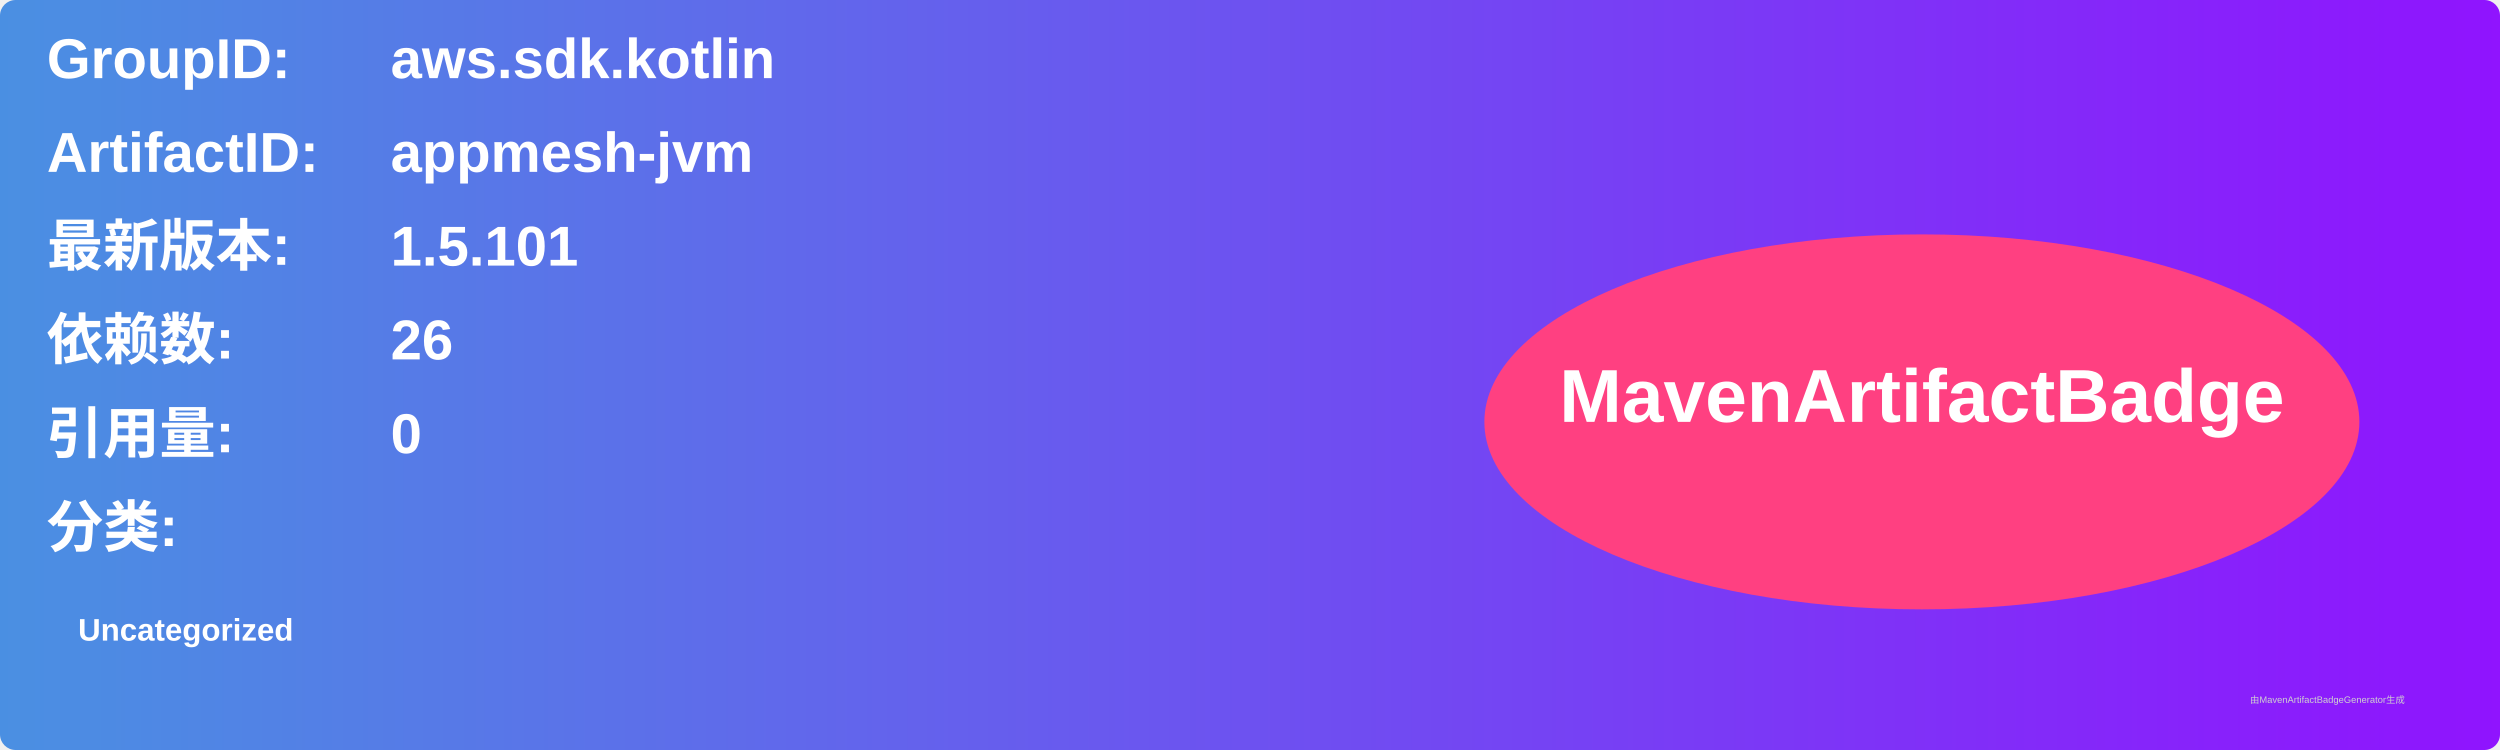
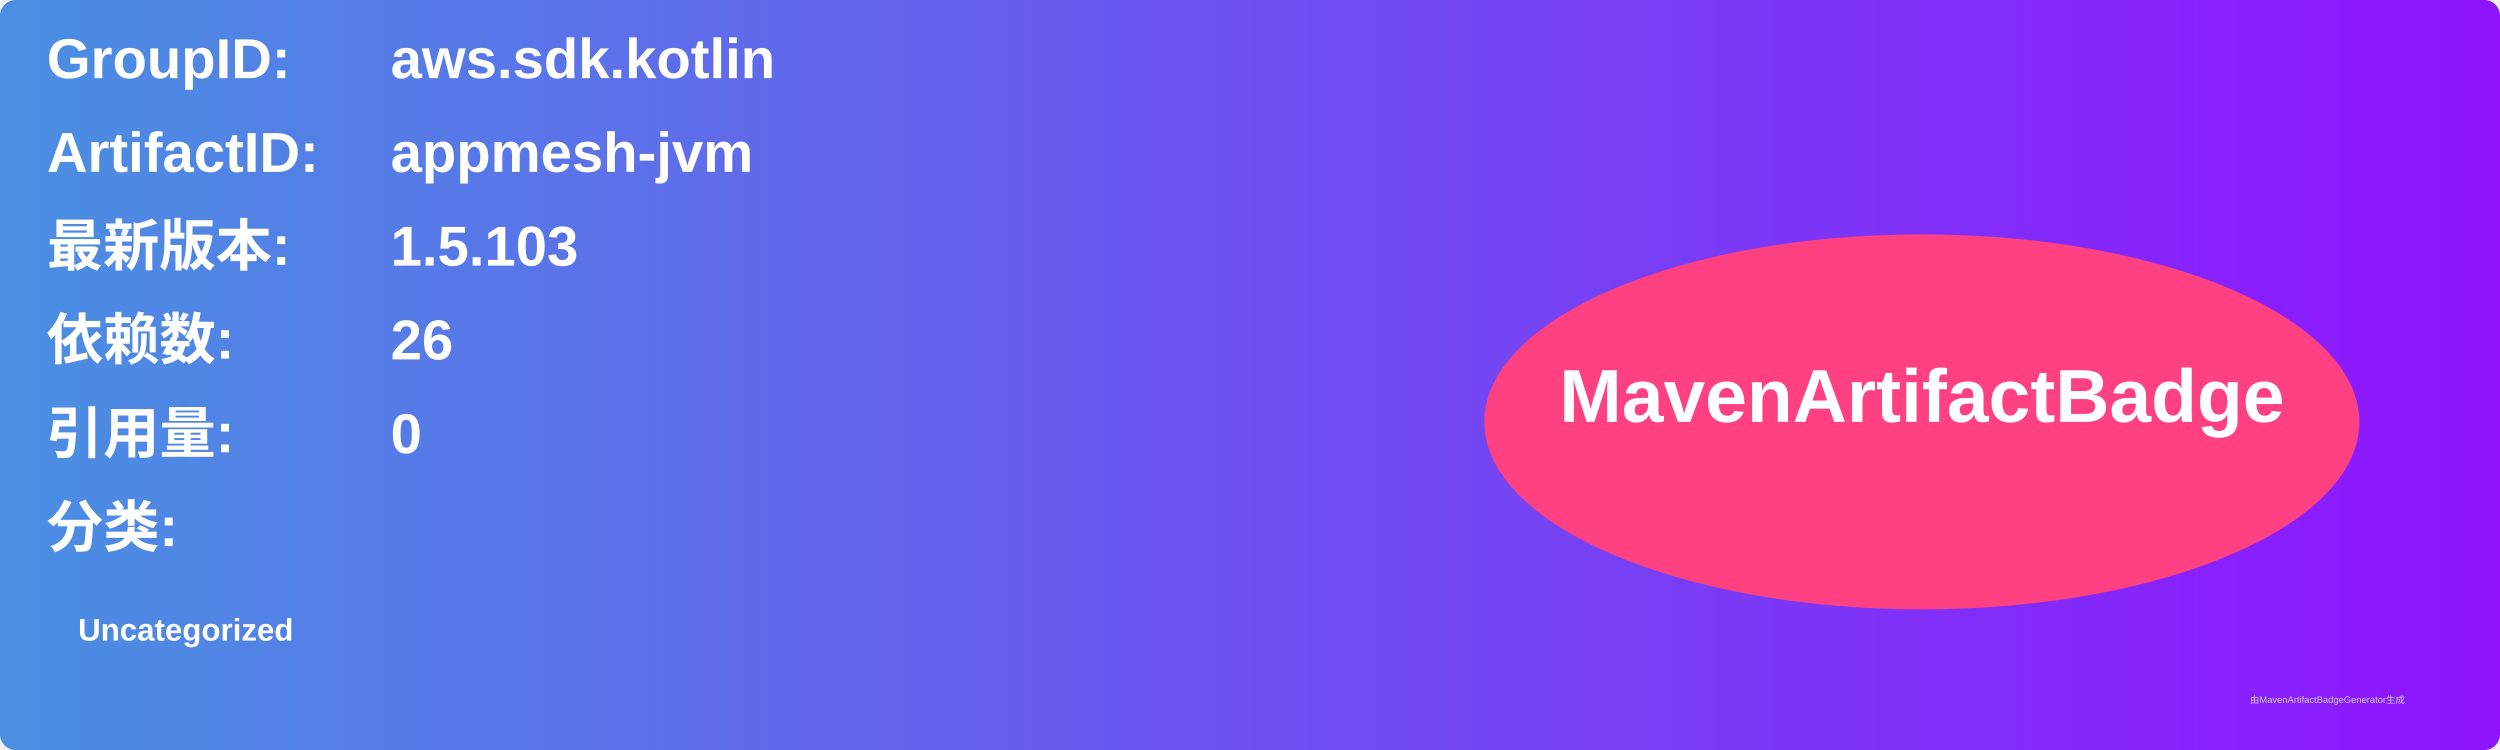
<svg xmlns="http://www.w3.org/2000/svg" width="800" height="240" viewBox="0 0 800 240">
  <linearGradient id="grad" x1="0%" y1="0%" x2="100%" y2="0%">
    <stop offset="0%" stop-color="#4a90e2" />
    <stop offset="100%" stop-color="#9013fe" />
  </linearGradient>
  <rect width="100%" height="100%" rx="5" ry="5" fill="url(#grad)" />
  <g transform="translate(15, 15)">
    <text x="0" y="10" font-family="Arial" font-size="18" fill="white" font-weight="bold" width="260">GroupID:</text>
    <text x="110" y="10" font-family="Arial" font-size="18" fill="white" font-weight="bold" width="460">aws.sdk.kotlin</text>
    <text x="0" y="40" font-family="Arial" font-size="18" fill="white" font-weight="bold" width="260">ArtifactID:</text>
    <text x="110" y="40" font-family="Arial" font-size="18" fill="white" font-weight="bold" width="460">appmesh-jvm</text>
    <text x="0" y="70" font-family="Arial" font-size="18" fill="white" font-weight="bold">最新版本:</text>
    <text x="110" y="70" font-family="Arial" font-size="18" fill="white" font-weight="bold">
-       <tspan font-weight="bold">1.5.101</tspan>
+       <tspan font-weight="bold">1.5.103</tspan>
    </text>
    <text x="0" y="100" font-family="Arial" font-size="18" fill="white" font-weight="bold">依赖数: </text>
    <text x="110" y="100" font-family="Arial" font-size="18" fill="white">
      <tspan font-weight="bold">26</tspan>
    </text>
    <text x="0" y="130" font-family="Arial" font-size="18" fill="white" font-weight="bold">引用量: </text>
    <text x="110" y="130" font-family="Arial" font-size="18" fill="white">
      <tspan font-weight="bold">0</tspan>
    </text>
    <text x="0" y="160" font-family="Arial" font-size="18" fill="white" font-weight="bold">分类:</text>
    <text x="10" y="190" font-family="Arial" font-size="10" fill="white">
      <tspan font-weight="bold">Uncategorized</tspan>
    </text>
    <ellipse cx="600" cy="120" rx="140" ry="60" fill="#ff4081" />
    <text x="600" y="120" text-anchor="middle" font-family="Arial" font-size="24" fill="white" font-weight="bold">MavenArtifactBadge</text>
  </g>
  <text x="720" y="225" font-family="Arial" font-size="3" fill="#d0d0d0">由MavenArtifactBadgeGenerator生成</text>
</svg>
